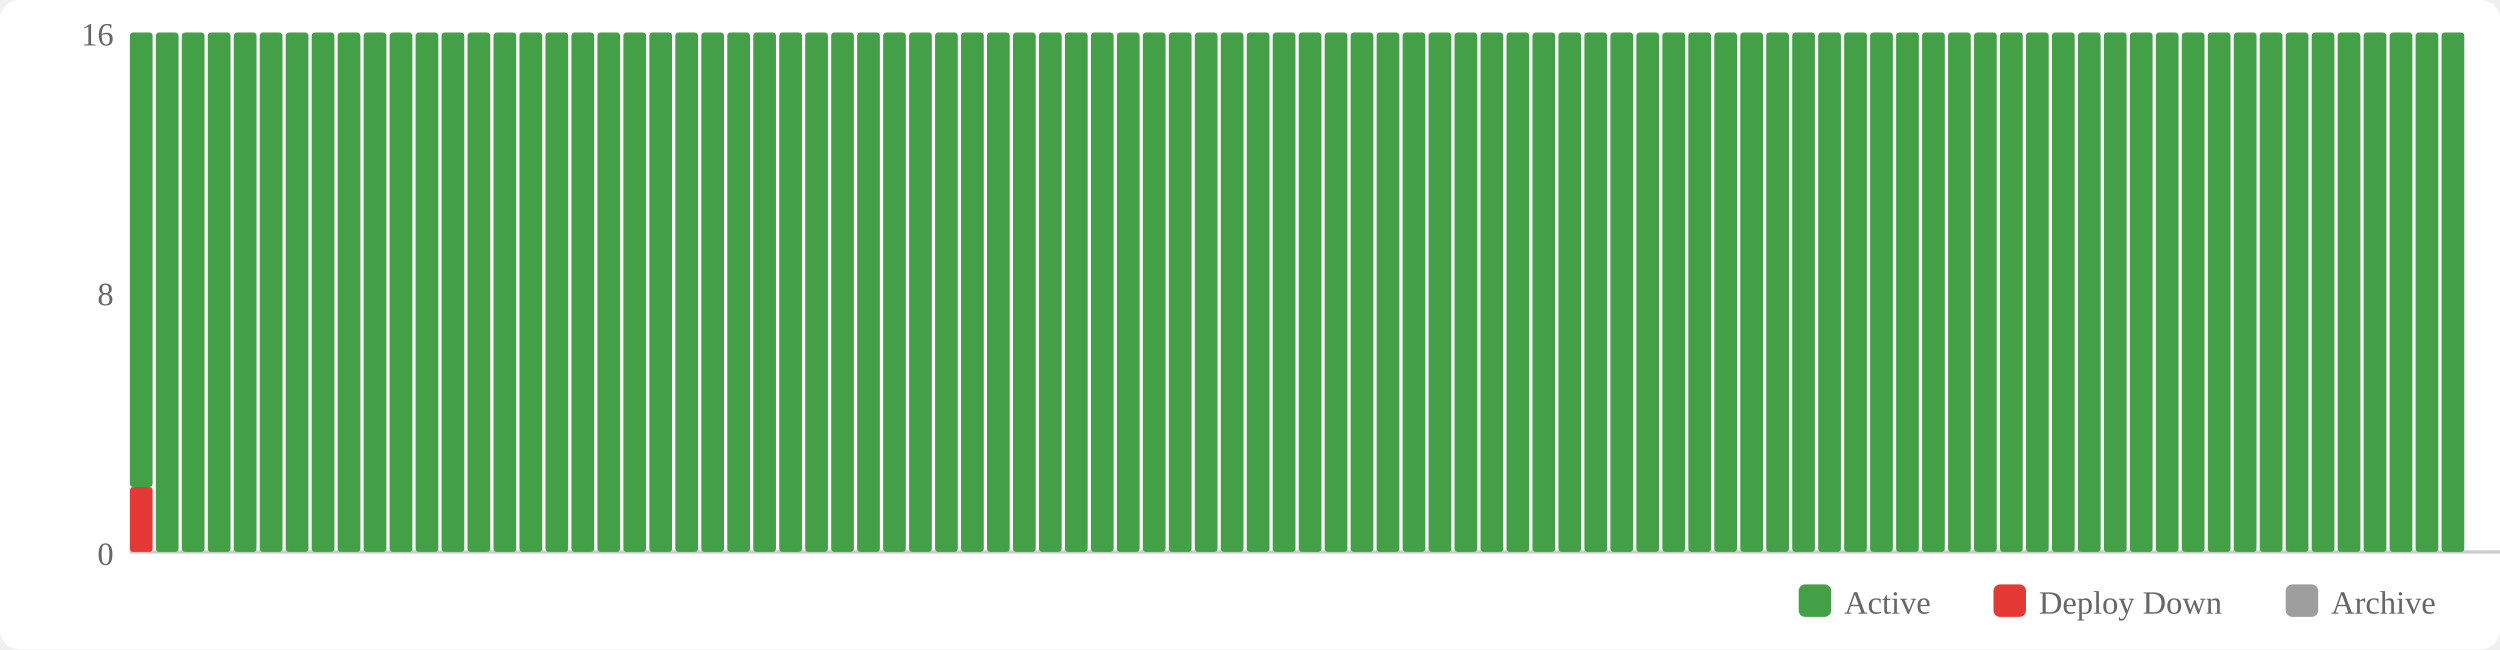
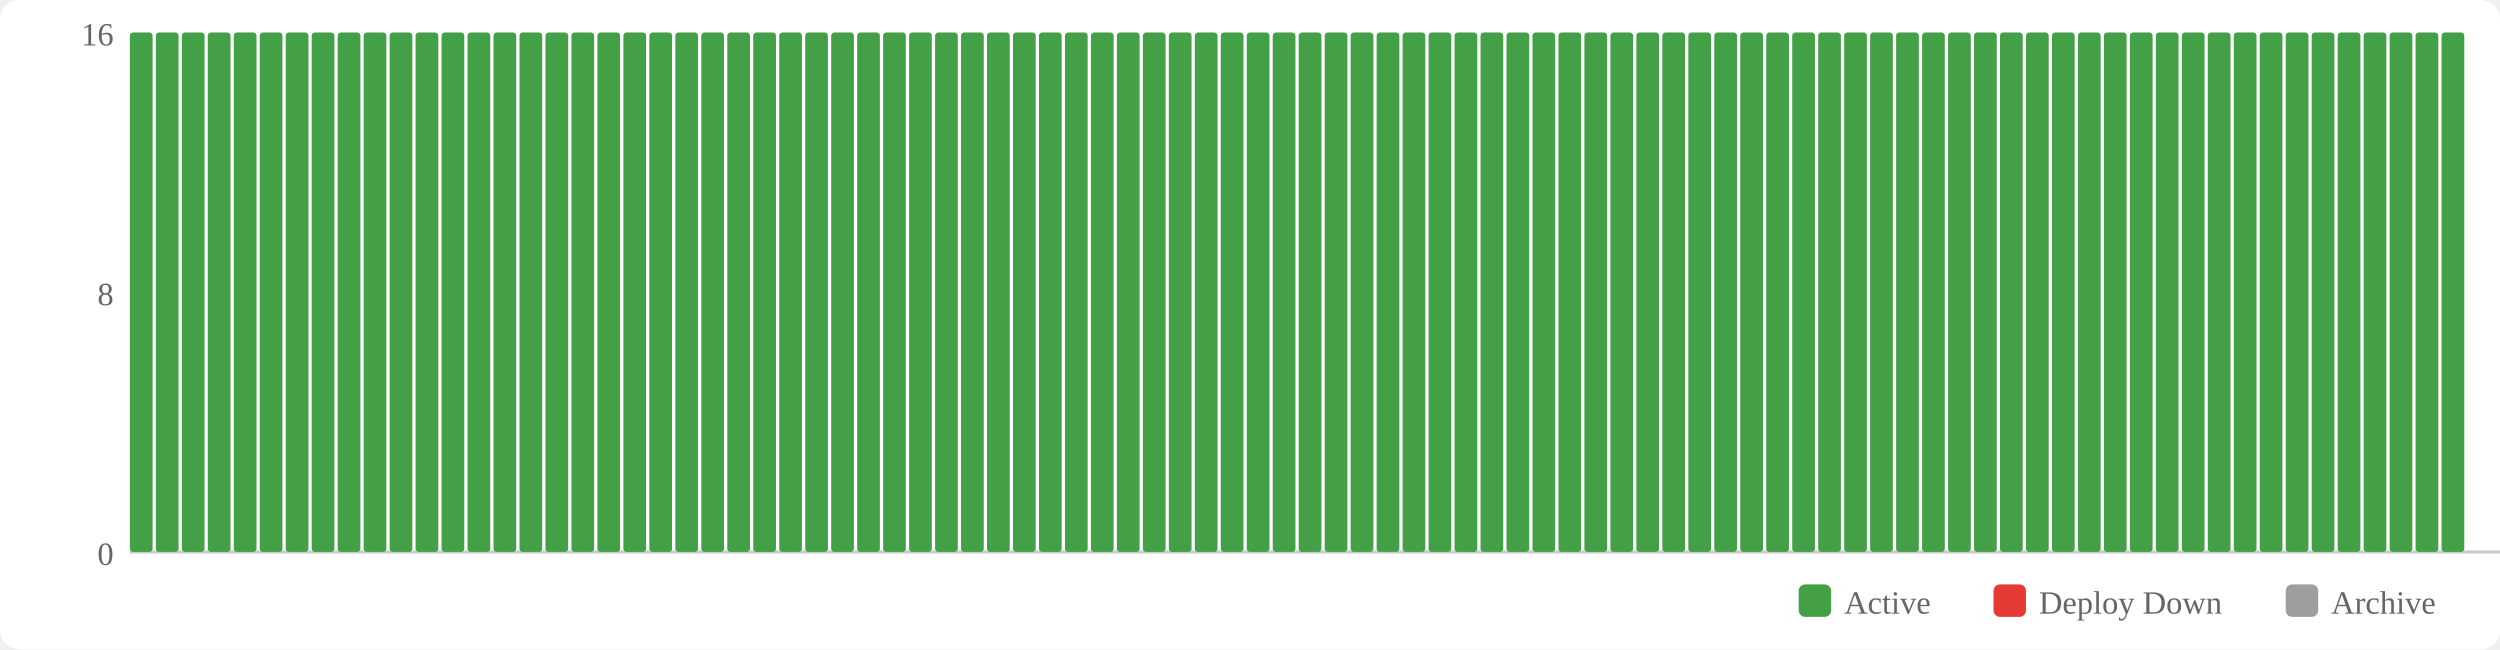
<svg xmlns="http://www.w3.org/2000/svg" width="770" height="200" viewBox="0 0 770 200">
  <rect width="770" height="200" fill="#fff" rx="6" />
  <rect x="554" y="180" width="10" height="10" fill="#43a047" rx="2" />
  <text x="568" y="189" font-size="10" fill="#666">Active</text>
  <rect x="614" y="180" width="10" height="10" fill="#e53935" rx="2" />
  <text x="628" y="189" font-size="10" fill="#666">Deploy Down</text>
  <rect x="704" y="180" width="10" height="10" fill="#9e9e9e" rx="2" />
  <text x="718" y="189" font-size="10" fill="#666">Archive</text>
  <text x="35" y="174" text-anchor="end" font-size="10" fill="#666">0</text>
  <text x="35" y="94" text-anchor="end" font-size="10" fill="#666">8</text>
  <text x="35" y="14" text-anchor="end" font-size="10" fill="#666">16</text>
  <line x1="40" y1="170" x2="770" y2="170" stroke="#ccc" stroke-width="1" />
-   <rect x="40" y="150" width="7" height="20" fill="#e53935" rx="1" />
-   <rect x="40" y="10" width="7" height="140" fill="#43a047" rx="1" />
+   <rect x="40" y="10" width="7" height="160" fill="#43a047" rx="1" />
  <rect x="48" y="10" width="7" height="160" fill="#43a047" rx="1" />
  <rect x="56" y="10" width="7" height="160" fill="#43a047" rx="1" />
  <rect x="64" y="10" width="7" height="160" fill="#43a047" rx="1" />
  <rect x="72" y="10" width="7" height="160" fill="#43a047" rx="1" />
  <rect x="80" y="10" width="7" height="160" fill="#43a047" rx="1" />
  <rect x="88" y="10" width="7" height="160" fill="#43a047" rx="1" />
  <rect x="96" y="10" width="7" height="160" fill="#43a047" rx="1" />
  <rect x="104" y="10" width="7" height="160" fill="#43a047" rx="1" />
  <rect x="112" y="10" width="7" height="160" fill="#43a047" rx="1" />
  <rect x="120" y="10" width="7" height="160" fill="#43a047" rx="1" />
  <rect x="128" y="10" width="7" height="160" fill="#43a047" rx="1" />
  <rect x="136" y="10" width="7" height="160" fill="#43a047" rx="1" />
  <rect x="144" y="10" width="7" height="160" fill="#43a047" rx="1" />
  <rect x="152" y="10" width="7" height="160" fill="#43a047" rx="1" />
  <rect x="160" y="10" width="7" height="160" fill="#43a047" rx="1" />
  <rect x="168" y="10" width="7" height="160" fill="#43a047" rx="1" />
  <rect x="176" y="10" width="7" height="160" fill="#43a047" rx="1" />
  <rect x="184" y="10" width="7" height="160" fill="#43a047" rx="1" />
  <rect x="192" y="10" width="7" height="160" fill="#43a047" rx="1" />
  <rect x="200" y="10" width="7" height="160" fill="#43a047" rx="1" />
  <rect x="208" y="10" width="7" height="160" fill="#43a047" rx="1" />
  <rect x="216" y="10" width="7" height="160" fill="#43a047" rx="1" />
  <rect x="224" y="10" width="7" height="160" fill="#43a047" rx="1" />
  <rect x="232" y="10" width="7" height="160" fill="#43a047" rx="1" />
  <rect x="240" y="10" width="7" height="160" fill="#43a047" rx="1" />
  <rect x="248" y="10" width="7" height="160" fill="#43a047" rx="1" />
  <rect x="256" y="10" width="7" height="160" fill="#43a047" rx="1" />
  <rect x="264" y="10" width="7" height="160" fill="#43a047" rx="1" />
  <rect x="272" y="10" width="7" height="160" fill="#43a047" rx="1" />
  <rect x="280" y="10" width="7" height="160" fill="#43a047" rx="1" />
  <rect x="288" y="10" width="7" height="160" fill="#43a047" rx="1" />
  <rect x="296" y="10" width="7" height="160" fill="#43a047" rx="1" />
  <rect x="304" y="10" width="7" height="160" fill="#43a047" rx="1" />
  <rect x="312" y="10" width="7" height="160" fill="#43a047" rx="1" />
  <rect x="320" y="10" width="7" height="160" fill="#43a047" rx="1" />
  <rect x="328" y="10" width="7" height="160" fill="#43a047" rx="1" />
  <rect x="336" y="10" width="7" height="160" fill="#43a047" rx="1" />
  <rect x="344" y="10" width="7" height="160" fill="#43a047" rx="1" />
  <rect x="352" y="10" width="7" height="160" fill="#43a047" rx="1" />
  <rect x="360" y="10" width="7" height="160" fill="#43a047" rx="1" />
  <rect x="368" y="10" width="7" height="160" fill="#43a047" rx="1" />
  <rect x="376" y="10" width="7" height="160" fill="#43a047" rx="1" />
  <rect x="384" y="10" width="7" height="160" fill="#43a047" rx="1" />
  <rect x="392" y="10" width="7" height="160" fill="#43a047" rx="1" />
  <rect x="400" y="10" width="7" height="160" fill="#43a047" rx="1" />
  <rect x="408" y="10" width="7" height="160" fill="#43a047" rx="1" />
  <rect x="416" y="10" width="7" height="160" fill="#43a047" rx="1" />
  <rect x="424" y="10" width="7" height="160" fill="#43a047" rx="1" />
  <rect x="432" y="10" width="7" height="160" fill="#43a047" rx="1" />
  <rect x="440" y="10" width="7" height="160" fill="#43a047" rx="1" />
  <rect x="448" y="10" width="7" height="160" fill="#43a047" rx="1" />
  <rect x="456" y="10" width="7" height="160" fill="#43a047" rx="1" />
  <rect x="464" y="10" width="7" height="160" fill="#43a047" rx="1" />
  <rect x="472" y="10" width="7" height="160" fill="#43a047" rx="1" />
  <rect x="480" y="10" width="7" height="160" fill="#43a047" rx="1" />
  <rect x="488" y="10" width="7" height="160" fill="#43a047" rx="1" />
  <rect x="496" y="10" width="7" height="160" fill="#43a047" rx="1" />
  <rect x="504" y="10" width="7" height="160" fill="#43a047" rx="1" />
  <rect x="512" y="10" width="7" height="160" fill="#43a047" rx="1" />
  <rect x="520" y="10" width="7" height="160" fill="#43a047" rx="1" />
  <rect x="528" y="10" width="7" height="160" fill="#43a047" rx="1" />
  <rect x="536" y="10" width="7" height="160" fill="#43a047" rx="1" />
  <rect x="544" y="10" width="7" height="160" fill="#43a047" rx="1" />
  <rect x="552" y="10" width="7" height="160" fill="#43a047" rx="1" />
  <rect x="560" y="10" width="7" height="160" fill="#43a047" rx="1" />
  <rect x="568" y="10" width="7" height="160" fill="#43a047" rx="1" />
  <rect x="576" y="10" width="7" height="160" fill="#43a047" rx="1" />
  <rect x="584" y="10" width="7" height="160" fill="#43a047" rx="1" />
  <rect x="592" y="10" width="7" height="160" fill="#43a047" rx="1" />
  <rect x="600" y="10" width="7" height="160" fill="#43a047" rx="1" />
  <rect x="608" y="10" width="7" height="160" fill="#43a047" rx="1" />
  <rect x="616" y="10" width="7" height="160" fill="#43a047" rx="1" />
  <rect x="624" y="10" width="7" height="160" fill="#43a047" rx="1" />
  <rect x="632" y="10" width="7" height="160" fill="#43a047" rx="1" />
  <rect x="640" y="10" width="7" height="160" fill="#43a047" rx="1" />
  <rect x="648" y="10" width="7" height="160" fill="#43a047" rx="1" />
  <rect x="656" y="10" width="7" height="160" fill="#43a047" rx="1" />
  <rect x="664" y="10" width="7" height="160" fill="#43a047" rx="1" />
  <rect x="672" y="10" width="7" height="160" fill="#43a047" rx="1" />
  <rect x="680" y="10" width="7" height="160" fill="#43a047" rx="1" />
  <rect x="688" y="10" width="7" height="160" fill="#43a047" rx="1" />
  <rect x="696" y="10" width="7" height="160" fill="#43a047" rx="1" />
  <rect x="704" y="10" width="7" height="160" fill="#43a047" rx="1" />
  <rect x="712" y="10" width="7" height="160" fill="#43a047" rx="1" />
  <rect x="720" y="10" width="7" height="160" fill="#43a047" rx="1" />
  <rect x="728" y="10" width="7" height="160" fill="#43a047" rx="1" />
  <rect x="736" y="10" width="7" height="160" fill="#43a047" rx="1" />
  <rect x="744" y="10" width="7" height="160" fill="#43a047" rx="1" />
  <rect x="752" y="10" width="7" height="160" fill="#43a047" rx="1" />
</svg>
